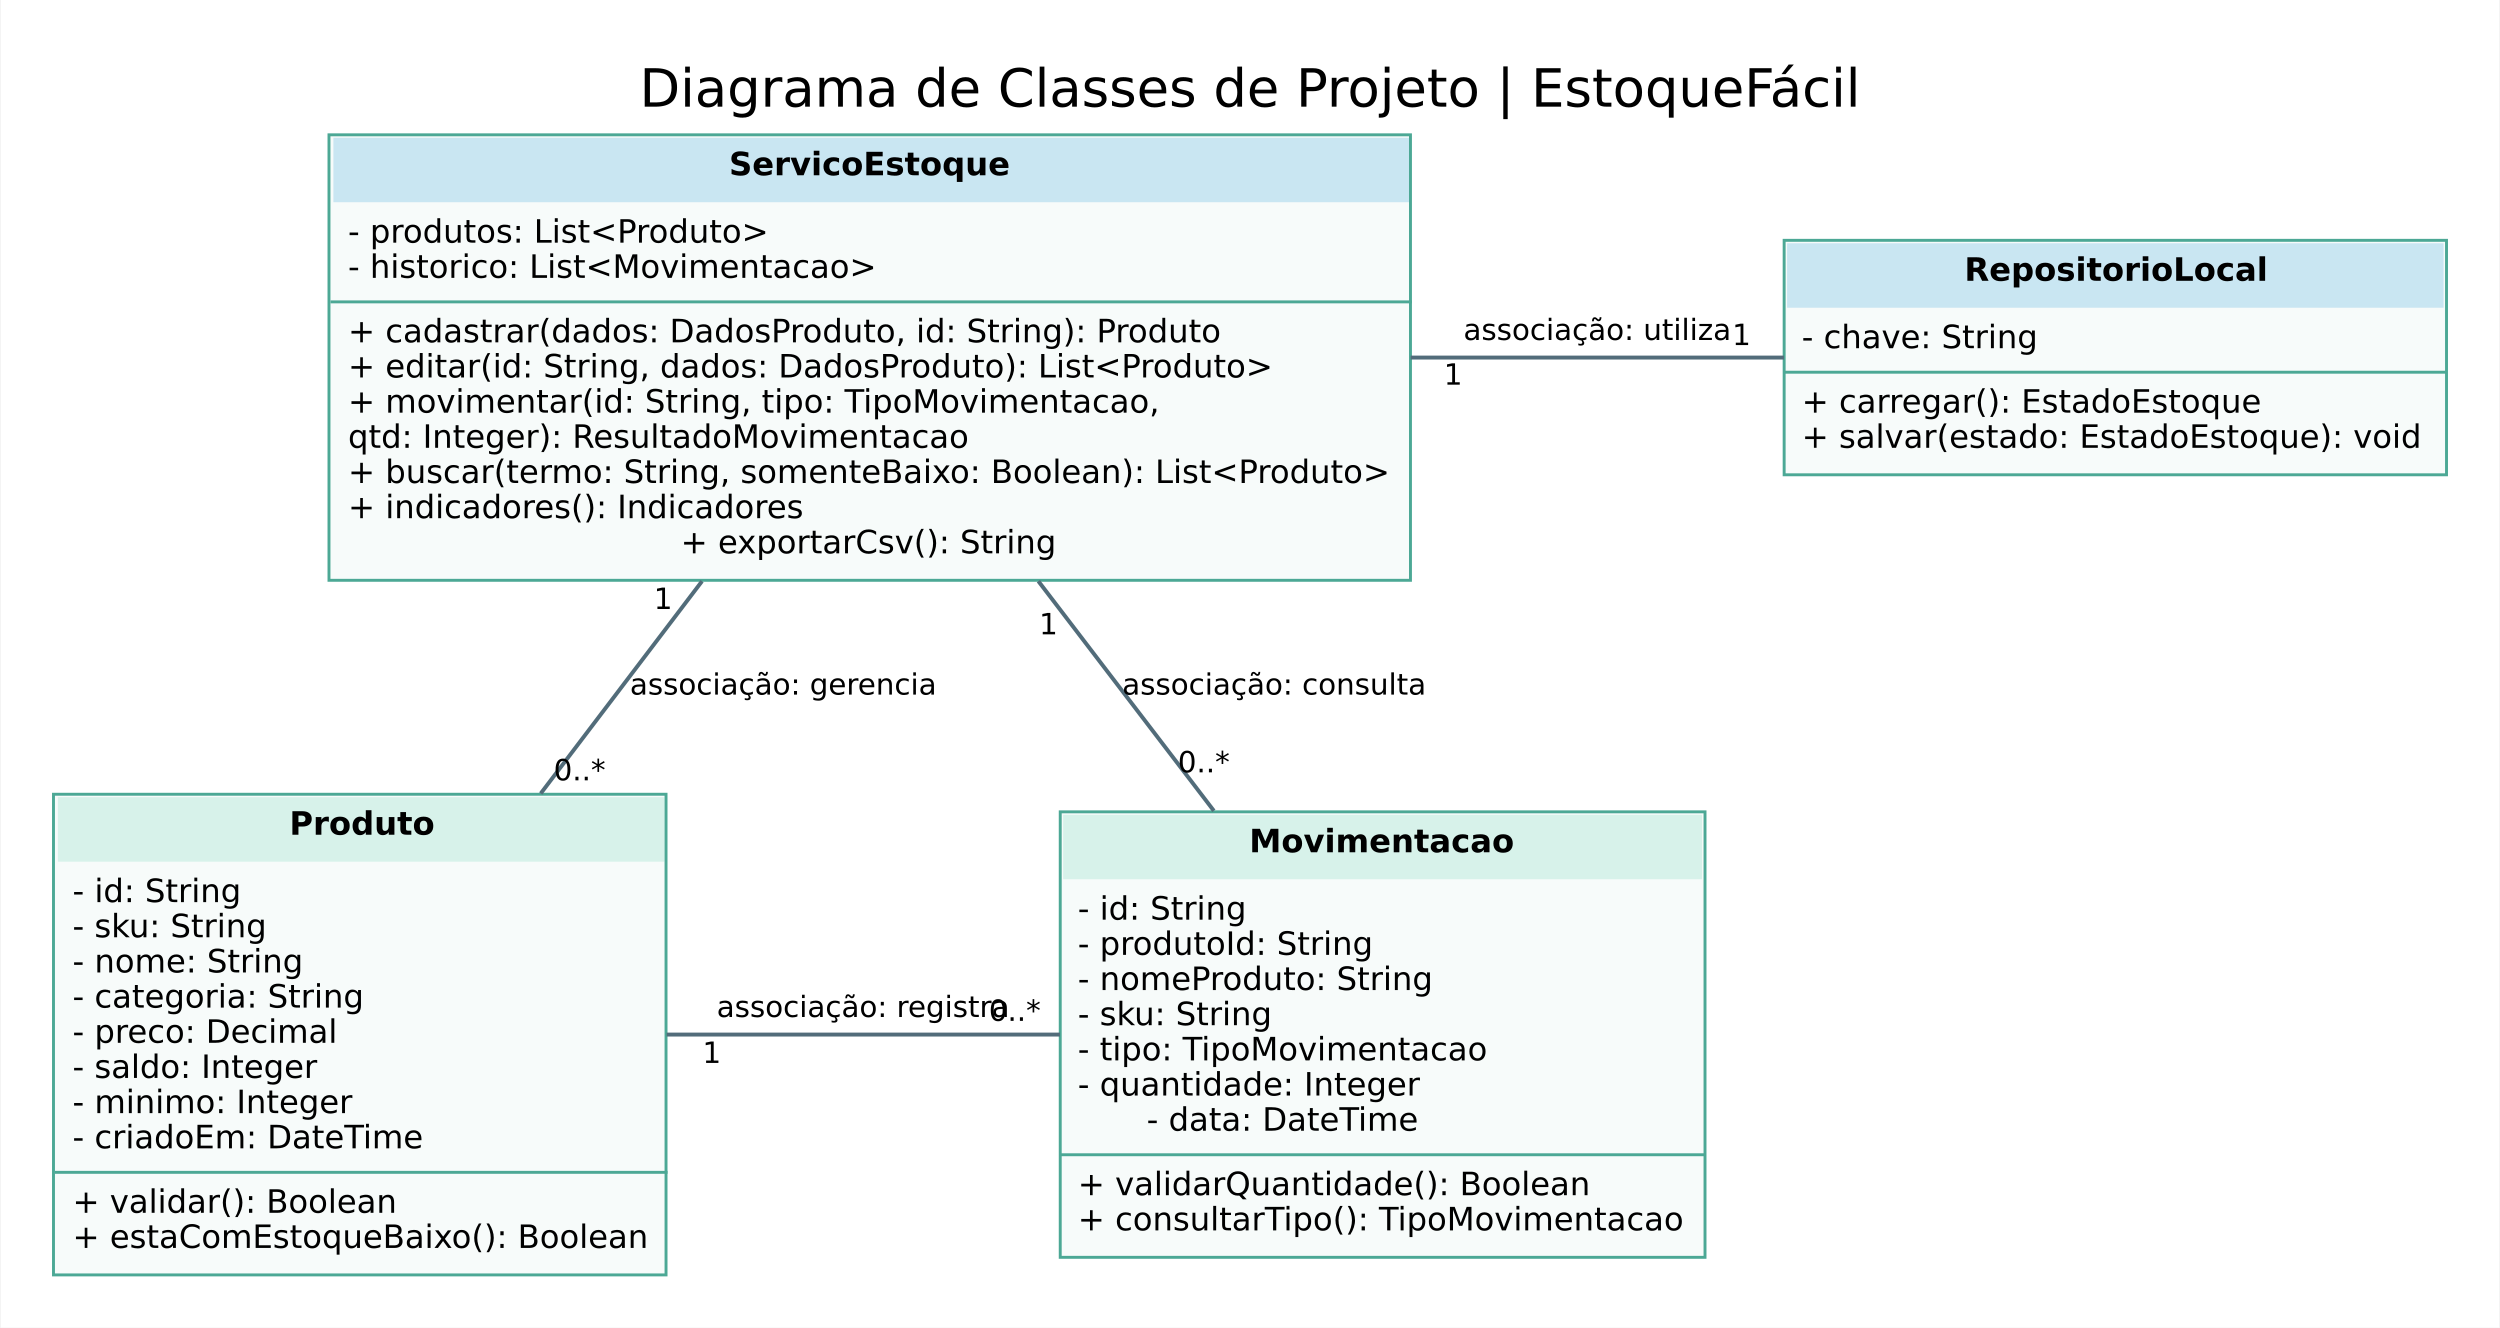
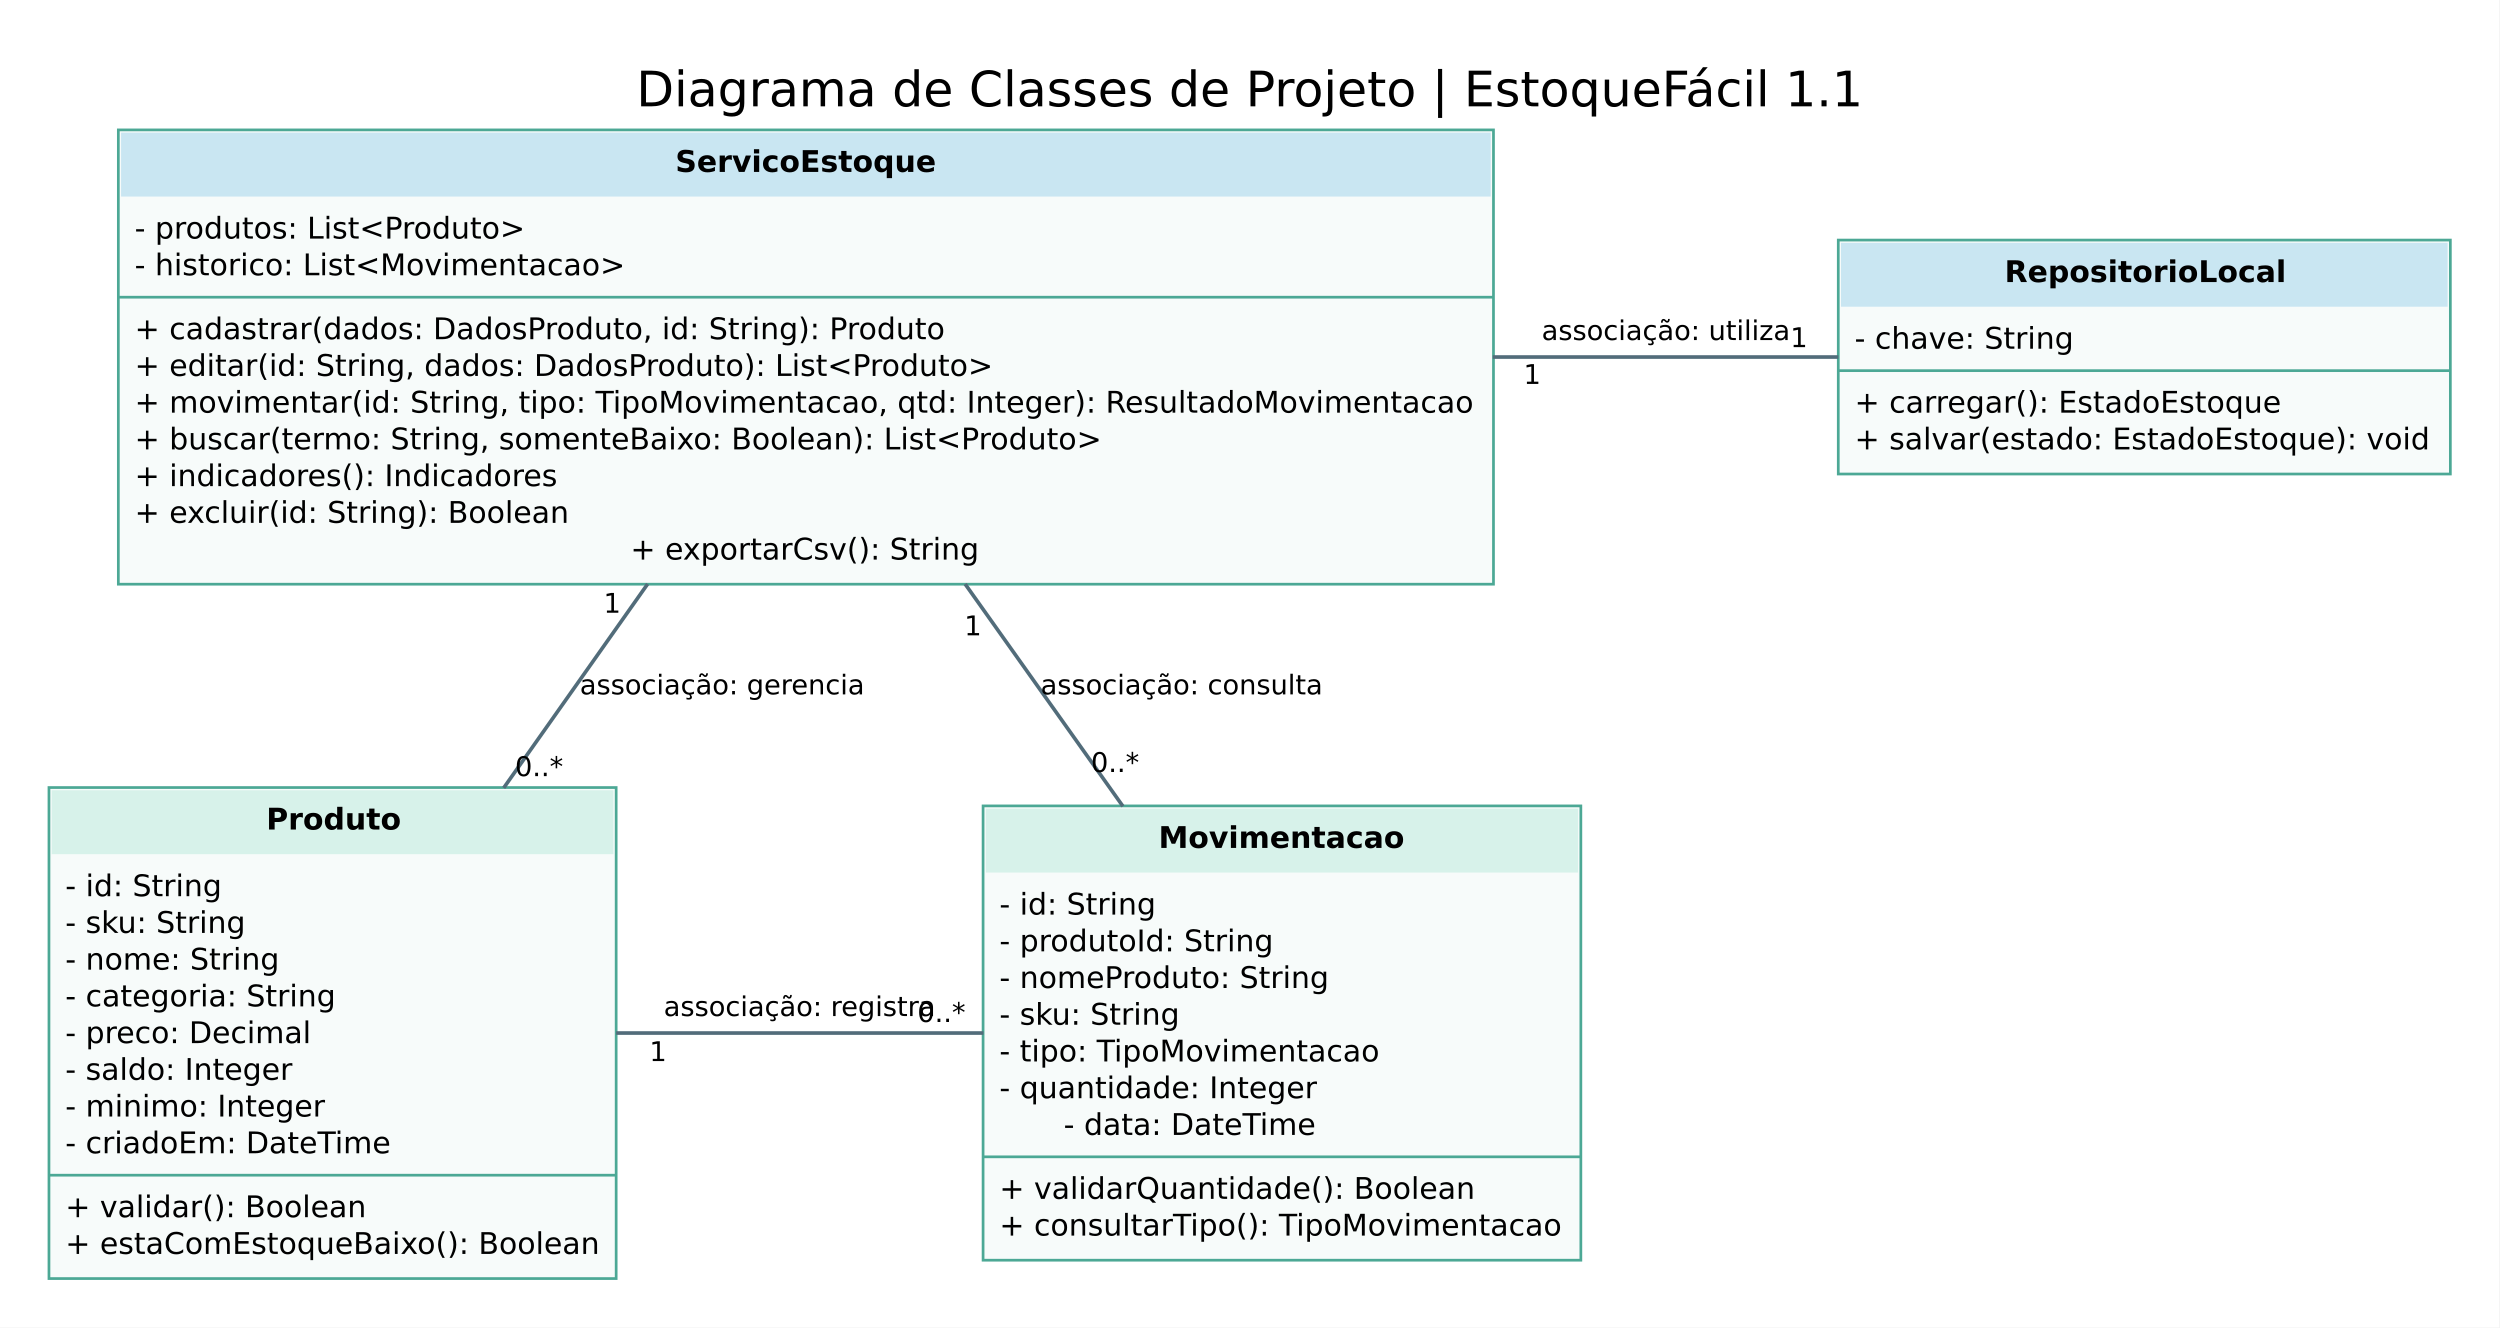
- <svg xmlns="http://www.w3.org/2000/svg" width="853pt" height="453pt" viewBox="0.00 0.00 852.50 453.00">
-   <g id="graph0" class="graph" transform="scale(1 1) rotate(0) translate(18 435)">
-     <polygon fill="white" stroke="transparent" points="-18,18 -18,-435 834.5,-435 834.5,18 -18,18" />
-     <text text-anchor="middle" x="408.25" y="-398.6" font-family="DejaVu Sans" font-size="18.00">Diagrama de Classes de Projeto | EstoqueFácil</text>
+ <svg xmlns="http://www.w3.org/2000/svg" width="919pt" height="488pt" viewBox="0.00 0.00 919.00 488.00">
+   <g id="graph0" class="graph" transform="scale(1 1) rotate(0) translate(18 470)">
+     <polygon fill="white" stroke="none" points="-18,18 -18,-470 900.75,-470 900.75,18 -18,18" />
+     <text xml:space="preserve" text-anchor="middle" x="441.38" y="-430.9" font-family="DejaVu Sans" font-size="18.00">Diagrama de Classes de Projeto | EstoqueFácil 1.1</text>
    <g id="node1" class="node">
-       <polygon fill="#f7fbfa" stroke="transparent" points="0,0 0,-164 209,-164 209,0 0,0" />
-       <polygon fill="#d7f2ea" stroke="transparent" points="1.5,-141 1.5,-163 208.5,-163 208.5,-141 1.5,-141" />
-       <text text-anchor="start" x="80.5" y="-150.2" font-family="DejaVu Sans" font-weight="bold" font-size="11.00">Produto</text>
-       <text text-anchor="start" x="6.5" y="-127.2" font-family="DejaVu Sans" font-size="11.00">- id: String</text>
-       <text text-anchor="start" x="6.5" y="-115.2" font-family="DejaVu Sans" font-size="11.00">- sku: String</text>
-       <text text-anchor="start" x="6.5" y="-103.2" font-family="DejaVu Sans" font-size="11.00">- nome: String</text>
-       <text text-anchor="start" x="6.5" y="-91.2" font-family="DejaVu Sans" font-size="11.00">- categoria: String</text>
-       <text text-anchor="start" x="6.5" y="-79.2" font-family="DejaVu Sans" font-size="11.00">- preco: Decimal</text>
-       <text text-anchor="start" x="6.5" y="-67.2" font-family="DejaVu Sans" font-size="11.00">- saldo: Integer</text>
-       <text text-anchor="start" x="6.5" y="-55.2" font-family="DejaVu Sans" font-size="11.00">- minimo: Integer</text>
-       <text text-anchor="start" x="6.5" y="-43.2" font-family="DejaVu Sans" font-size="11.00">- criadoEm: DateTime</text>
-       <text text-anchor="start" x="6.5" y="-21.2" font-family="DejaVu Sans" font-size="11.00">+ validar(): Boolean</text>
-       <text text-anchor="start" x="6.5" y="-9.2" font-family="DejaVu Sans" font-size="11.00">+ estaComEstoqueBaixo(): Boolean</text>
-       <polygon fill="#4ca895" stroke="#4ca895" points="0.5,-35 0.5,-35 209.5,-35 209.5,-35 0.5,-35" />
-       <polygon fill="none" stroke="#4ca895" points="0,0 0,-164 209,-164 209,0 0,0" />
+       <polygon fill="#f7fbfa" stroke="none" points="0,0 0,-180.5 208.5,-180.5 208.5,0 0,0" />
+       <polygon fill="#d7f2ea" stroke="none" points="1,-156 1,-179.5 207.5,-179.5 207.5,-156 1,-156" />
+       <text xml:space="preserve" text-anchor="start" x="79.88" y="-165.05" font-family="DejaVu Sans" font-weight="bold" font-size="11.00">Produto</text>
+       <text xml:space="preserve" text-anchor="start" x="6" y="-140.55" font-family="DejaVu Sans" font-size="11.00">- id: String</text>
+       <text xml:space="preserve" text-anchor="start" x="6" y="-127.05" font-family="DejaVu Sans" font-size="11.00">- sku: String</text>
+       <text xml:space="preserve" text-anchor="start" x="6" y="-113.55" font-family="DejaVu Sans" font-size="11.00">- nome: String</text>
+       <text xml:space="preserve" text-anchor="start" x="6" y="-100.05" font-family="DejaVu Sans" font-size="11.00">- categoria: String</text>
+       <text xml:space="preserve" text-anchor="start" x="6" y="-86.55" font-family="DejaVu Sans" font-size="11.00">- preco: Decimal</text>
+       <text xml:space="preserve" text-anchor="start" x="6" y="-73.05" font-family="DejaVu Sans" font-size="11.00">- saldo: Integer</text>
+       <text xml:space="preserve" text-anchor="start" x="6" y="-59.55" font-family="DejaVu Sans" font-size="11.00">- minimo: Integer</text>
+       <text xml:space="preserve" text-anchor="start" x="6" y="-46.05" font-family="DejaVu Sans" font-size="11.00">- criadoEm: DateTime</text>
+       <text xml:space="preserve" text-anchor="start" x="6" y="-22.55" font-family="DejaVu Sans" font-size="11.00">+ validar(): Boolean</text>
+       <text xml:space="preserve" text-anchor="start" x="6" y="-9.05" font-family="DejaVu Sans" font-size="11.00">+ estaComEstoqueBaixo(): Boolean</text>
+       <polygon fill="#4ca895" stroke="#4ca895" points="0,-38 0,-38 208.5,-38 208.5,-38 0,-38" />
+       <polygon fill="none" stroke="#4ca895" points="0,0 0,-180.5 208.5,-180.5 208.5,0 0,0" />
    </g>
    <g id="node2" class="node">
-       <polygon fill="#f7fbfa" stroke="transparent" points="343.5,-6 343.5,-158 563.5,-158 563.5,-6 343.5,-6" />
-       <polygon fill="#d7f2ea" stroke="transparent" points="344.5,-135 344.5,-157 562.5,-157 562.5,-135 344.5,-135" />
-       <text text-anchor="start" x="408" y="-144.2" font-family="DejaVu Sans" font-weight="bold" font-size="11.00">Movimentacao</text>
-       <text text-anchor="start" x="349.5" y="-121.2" font-family="DejaVu Sans" font-size="11.00">- id: String</text>
-       <text text-anchor="start" x="349.5" y="-109.2" font-family="DejaVu Sans" font-size="11.00">- produtoId: String</text>
-       <text text-anchor="start" x="349.5" y="-97.2" font-family="DejaVu Sans" font-size="11.00">- nomeProduto: String</text>
-       <text text-anchor="start" x="349.5" y="-85.2" font-family="DejaVu Sans" font-size="11.00">- sku: String</text>
-       <text text-anchor="start" x="349.5" y="-73.2" font-family="DejaVu Sans" font-size="11.00">- tipo: TipoMovimentacao</text>
-       <text text-anchor="start" x="349.5" y="-61.2" font-family="DejaVu Sans" font-size="11.00">- quantidade: Integer</text>
-       <text text-anchor="start" x="373" y="-49.2" font-family="DejaVu Sans" font-size="11.00">- data: DateTime</text>
-       <text text-anchor="start" x="349.5" y="-27.2" font-family="DejaVu Sans" font-size="11.00">+ validarQuantidade(): Boolean</text>
-       <text text-anchor="start" x="349.5" y="-15.2" font-family="DejaVu Sans" font-size="11.00">+ consultarTipo(): TipoMovimentacao</text>
-       <polygon fill="#4ca895" stroke="#4ca895" points="343.5,-41 343.5,-41 563.5,-41 563.5,-41 343.5,-41" />
-       <polygon fill="none" stroke="#4ca895" points="343.5,-6 343.5,-158 563.5,-158 563.5,-6 343.5,-6" />
+       <polygon fill="#f7fbfa" stroke="none" points="343.38,-6.75 343.38,-173.75 563.12,-173.75 563.12,-6.75 343.38,-6.75" />
+       <polygon fill="#d7f2ea" stroke="none" points="344.38,-149.25 344.38,-172.75 562.12,-172.75 562.12,-149.25 344.38,-149.25" />
+       <text xml:space="preserve" text-anchor="start" x="407.88" y="-158.3" font-family="DejaVu Sans" font-weight="bold" font-size="11.00">Movimentacao</text>
+       <text xml:space="preserve" text-anchor="start" x="349.38" y="-133.8" font-family="DejaVu Sans" font-size="11.00">- id: String</text>
+       <text xml:space="preserve" text-anchor="start" x="349.38" y="-120.3" font-family="DejaVu Sans" font-size="11.00">- produtoId: String</text>
+       <text xml:space="preserve" text-anchor="start" x="349.38" y="-106.8" font-family="DejaVu Sans" font-size="11.00">- nomeProduto: String</text>
+       <text xml:space="preserve" text-anchor="start" x="349.38" y="-93.3" font-family="DejaVu Sans" font-size="11.00">- sku: String</text>
+       <text xml:space="preserve" text-anchor="start" x="349.38" y="-79.8" font-family="DejaVu Sans" font-size="11.00">- tipo: TipoMovimentacao</text>
+       <text xml:space="preserve" text-anchor="start" x="349.38" y="-66.3" font-family="DejaVu Sans" font-size="11.00">- quantidade: Integer</text>
+       <text xml:space="preserve" text-anchor="start" x="373" y="-52.8" font-family="DejaVu Sans" font-size="11.00">- data: DateTime</text>
+       <text xml:space="preserve" text-anchor="start" x="349.38" y="-29.3" font-family="DejaVu Sans" font-size="11.00">+ validarQuantidade(): Boolean</text>
+       <text xml:space="preserve" text-anchor="start" x="349.38" y="-15.8" font-family="DejaVu Sans" font-size="11.00">+ consultarTipo(): TipoMovimentacao</text>
+       <polygon fill="#4ca895" stroke="#4ca895" points="343.38,-44.75 343.38,-44.75 563.12,-44.75 563.12,-44.75 343.38,-44.75" />
+       <polygon fill="none" stroke="#4ca895" points="343.38,-6.75 343.38,-173.75 563.12,-173.75 563.12,-6.75 343.38,-6.75" />
    </g>
    <g id="edge1" class="edge">
-       <path fill="none" stroke="#526c7a" stroke-width="1.35" d="M209.21,-82C251.58,-82 300.51,-82 343.41,-82" />
-       <text text-anchor="middle" x="276.25" y="-88" font-family="DejaVu Sans" font-size="10.00">associação: registra</text>
-       <text text-anchor="middle" x="328" y="-86.68" font-family="DejaVu Sans" font-size="10.00">0..*</text>
-       <text text-anchor="middle" x="224.62" y="-72.32" font-family="DejaVu Sans" font-size="10.00">1</text>
+       <path fill="none" stroke="#526c7a" stroke-width="1.35" d="M208.49,-90.25C251.07,-90.25 300.35,-90.25 343.49,-90.25" />
+       <text xml:space="preserve" text-anchor="middle" x="275.94" y="-96.5" font-family="DejaVu Sans" font-size="10.00">associação: registra</text>
+       <text xml:space="preserve" text-anchor="middle" x="328.08" y="-94.31" font-family="DejaVu Sans" font-size="10.00">0..*</text>
+       <text xml:space="preserve" text-anchor="middle" x="223.9" y="-79.94" font-family="DejaVu Sans" font-size="10.00">1</text>
    </g>
    <g id="node3" class="node">
-       <polygon fill="#f7fbfa" stroke="transparent" points="94,-237 94,-389 463,-389 463,-237 94,-237" />
-       <polygon fill="#c9e6f2" stroke="transparent" points="95.5,-366 95.5,-388 462.5,-388 462.5,-366 95.5,-366" />
-       <text text-anchor="start" x="230.5" y="-375.2" font-family="DejaVu Sans" font-weight="bold" font-size="11.00">ServicoEstoque</text>
-       <text text-anchor="start" x="100.5" y="-352.2" font-family="DejaVu Sans" font-size="11.00">- produtos: List&lt;Produto&gt;</text>
-       <text text-anchor="start" x="100.5" y="-340.2" font-family="DejaVu Sans" font-size="11.00">- historico: List&lt;Movimentacao&gt;</text>
-       <text text-anchor="start" x="100.5" y="-318.2" font-family="DejaVu Sans" font-size="11.00">+ cadastrar(dados: DadosProduto, id: String): Produto</text>
-       <text text-anchor="start" x="100.5" y="-306.2" font-family="DejaVu Sans" font-size="11.00">+ editar(id: String, dados: DadosProduto): List&lt;Produto&gt;</text>
-       <text text-anchor="start" x="100.5" y="-294.2" font-family="DejaVu Sans" font-size="11.00">+ movimentar(id: String, tipo: TipoMovimentacao,</text>
-       <text text-anchor="start" x="100.5" y="-282.2" font-family="DejaVu Sans" font-size="11.00">    qtd: Integer): ResultadoMovimentacao</text>
-       <text text-anchor="start" x="100.5" y="-270.2" font-family="DejaVu Sans" font-size="11.00">+ buscar(termo: String, somenteBaixo: Boolean): List&lt;Produto&gt;</text>
-       <text text-anchor="start" x="100.5" y="-258.2" font-family="DejaVu Sans" font-size="11.00">+ indicadores(): Indicadores</text>
-       <text text-anchor="start" x="214" y="-246.2" font-family="DejaVu Sans" font-size="11.00">+ exportarCsv(): String</text>
-       <polygon fill="#4ca895" stroke="#4ca895" points="94.5,-332 94.5,-332 463.5,-332 463.5,-332 94.5,-332" />
-       <polygon fill="none" stroke="#4ca895" points="94,-237 94,-389 463,-389 463,-237 94,-237" />
+       <polygon fill="#f7fbfa" stroke="none" points="25.5,-255.25 25.5,-422.25 531,-422.25 531,-255.25 25.5,-255.25" />
+       <polygon fill="#c9e6f2" stroke="none" points="26.5,-397.75 26.5,-421.25 530,-421.25 530,-397.75 26.5,-397.75" />
+       <text xml:space="preserve" text-anchor="start" x="230.25" y="-406.8" font-family="DejaVu Sans" font-weight="bold" font-size="11.00">ServicoEstoque</text>
+       <text xml:space="preserve" text-anchor="start" x="31.5" y="-382.3" font-family="DejaVu Sans" font-size="11.00">- produtos: List&lt;Produto&gt;</text>
+       <text xml:space="preserve" text-anchor="start" x="31.5" y="-368.8" font-family="DejaVu Sans" font-size="11.00">- historico: List&lt;Movimentacao&gt;</text>
+       <text xml:space="preserve" text-anchor="start" x="31.5" y="-345.3" font-family="DejaVu Sans" font-size="11.00">+ cadastrar(dados: DadosProduto, id: String): Produto</text>
+       <text xml:space="preserve" text-anchor="start" x="31.5" y="-331.8" font-family="DejaVu Sans" font-size="11.00">+ editar(id: String, dados: DadosProduto): List&lt;Produto&gt;</text>
+       <text xml:space="preserve" text-anchor="start" x="31.5" y="-318.3" font-family="DejaVu Sans" font-size="11.00">+ movimentar(id: String, tipo: TipoMovimentacao, qtd: Integer): ResultadoMovimentacao</text>
+       <text xml:space="preserve" text-anchor="start" x="31.5" y="-304.8" font-family="DejaVu Sans" font-size="11.00">+ buscar(termo: String, somenteBaixo: Boolean): List&lt;Produto&gt;</text>
+       <text xml:space="preserve" text-anchor="start" x="31.5" y="-291.3" font-family="DejaVu Sans" font-size="11.00">+ indicadores(): Indicadores</text>
+       <text xml:space="preserve" text-anchor="start" x="31.5" y="-277.8" font-family="DejaVu Sans" font-size="11.00">+ excluir(id: String): Boolean</text>
+       <text xml:space="preserve" text-anchor="start" x="213.75" y="-264.3" font-family="DejaVu Sans" font-size="11.00">+ exportarCsv(): String</text>
+       <polygon fill="#4ca895" stroke="#4ca895" points="25.5,-360.75 25.5,-360.75 531,-360.75 531,-360.75 25.5,-360.75" />
+       <polygon fill="none" stroke="#4ca895" points="25.5,-255.25 25.5,-422.25 531,-422.25 531,-255.25 25.5,-255.25" />
    </g>
    <g id="edge2" class="edge">
-       <path fill="none" stroke="#526c7a" stroke-width="1.35" d="M221.28,-236.7C203.65,-213.5 184.17,-187.85 166.24,-164.26" />
-       <text text-anchor="middle" x="249" y="-198" font-family="DejaVu Sans" font-size="10.00">associação: gerencia</text>
-       <text text-anchor="middle" x="179.52" y="-168.75" font-family="DejaVu Sans" font-size="10.00">0..*</text>
-       <text text-anchor="middle" x="208.01" y="-227.21" font-family="DejaVu Sans" font-size="10.00">1</text>
+       <path fill="none" stroke="#526c7a" stroke-width="1.35" d="M220.07,-255.33C203.08,-231.25 184.43,-204.84 167.16,-180.37" />
+       <text xml:space="preserve" text-anchor="middle" x="247.47" y="-214.75" font-family="DejaVu Sans" font-size="10.00">associação: gerencia</text>
+       <text xml:space="preserve" text-anchor="middle" x="180.18" y="-184.7" font-family="DejaVu Sans" font-size="10.00">0..*</text>
+       <text xml:space="preserve" text-anchor="middle" x="207.05" y="-244.75" font-family="DejaVu Sans" font-size="10.00">1</text>
    </g>
    <g id="edge3" class="edge">
-       <path fill="none" stroke="#526c7a" stroke-width="1.35" d="M336.04,-236.7C355.27,-211.54 376.69,-183.51 395.92,-158.35" />
-       <text text-anchor="middle" x="416.5" y="-198" font-family="DejaVu Sans" font-size="10.00">associação: consulta</text>
-       <text text-anchor="middle" x="392.49" y="-171.47" font-family="DejaVu Sans" font-size="10.00">0..*</text>
-       <text text-anchor="middle" x="339.48" y="-218.57" font-family="DejaVu Sans" font-size="10.00">1</text>
+       <path fill="none" stroke="#526c7a" stroke-width="1.35" d="M336.77,-255.33C355.45,-229.01 376.11,-199.9 394.79,-173.6" />
+       <text xml:space="preserve" text-anchor="middle" x="416.38" y="-214.75" font-family="DejaVu Sans" font-size="10.00">associação: consulta</text>
+       <text xml:space="preserve" text-anchor="middle" x="391.91" y="-186.21" font-family="DejaVu Sans" font-size="10.00">0..*</text>
+       <text xml:space="preserve" text-anchor="middle" x="339.65" y="-236.46" font-family="DejaVu Sans" font-size="10.00">1</text>
    </g>
    <g id="node4" class="node">
-       <polygon fill="#f7fbfa" stroke="transparent" points="590.5,-273 590.5,-353 816.5,-353 816.5,-273 590.5,-273" />
-       <polygon fill="#c9e6f2" stroke="transparent" points="591.5,-330 591.5,-352 815.5,-352 815.5,-330 591.5,-330" />
-       <text text-anchor="start" x="652" y="-339.2" font-family="DejaVu Sans" font-weight="bold" font-size="11.00">RepositorioLocal</text>
-       <text text-anchor="start" x="596.5" y="-316.2" font-family="DejaVu Sans" font-size="11.00">- chave: String</text>
-       <text text-anchor="start" x="596.5" y="-294.2" font-family="DejaVu Sans" font-size="11.00">+ carregar(): EstadoEstoque</text>
-       <text text-anchor="start" x="596.5" y="-282.2" font-family="DejaVu Sans" font-size="11.00">+ salvar(estado: EstadoEstoque): void</text>
-       <polygon fill="#4ca895" stroke="#4ca895" points="590.5,-308 590.5,-308 816.5,-308 816.5,-308 590.5,-308" />
-       <polygon fill="none" stroke="#4ca895" points="590.5,-273 590.5,-353 816.5,-353 816.5,-273 590.5,-273" />
+       <polygon fill="#f7fbfa" stroke="none" points="657.75,-295.75 657.75,-381.75 882.75,-381.75 882.75,-295.75 657.75,-295.75" />
+       <polygon fill="#c9e6f2" stroke="none" points="658.75,-357.25 658.75,-380.75 881.75,-380.75 881.75,-357.25 658.75,-357.25" />
+       <text xml:space="preserve" text-anchor="start" x="718.88" y="-366.3" font-family="DejaVu Sans" font-weight="bold" font-size="11.00">RepositorioLocal</text>
+       <text xml:space="preserve" text-anchor="start" x="663.75" y="-341.8" font-family="DejaVu Sans" font-size="11.00">- chave: String</text>
+       <text xml:space="preserve" text-anchor="start" x="663.75" y="-318.3" font-family="DejaVu Sans" font-size="11.00">+ carregar(): EstadoEstoque</text>
+       <text xml:space="preserve" text-anchor="start" x="663.75" y="-304.8" font-family="DejaVu Sans" font-size="11.00">+ salvar(estado: EstadoEstoque): void</text>
+       <polygon fill="#4ca895" stroke="#4ca895" points="657.75,-333.75 657.75,-333.75 882.75,-333.75 882.75,-333.75 657.75,-333.75" />
+       <polygon fill="none" stroke="#4ca895" points="657.75,-295.75 657.75,-381.75 882.75,-381.75 882.75,-295.75 657.75,-295.75" />
    </g>
    <g id="edge4" class="edge">
-       <path fill="none" stroke="#526c7a" stroke-width="1.35" d="M463.06,-313C506.4,-313 551.33,-313 590.45,-313" />
-       <text text-anchor="middle" x="526.75" y="-319" font-family="DejaVu Sans" font-size="10.00">associação: utiliza</text>
-       <text text-anchor="middle" x="575.95" y="-317.26" font-family="DejaVu Sans" font-size="10.00">1</text>
-       <text text-anchor="middle" x="477.56" y="-303.74" font-family="DejaVu Sans" font-size="10.00">1</text>
+       <path fill="none" stroke="#526c7a" stroke-width="1.35" d="M530.74,-338.75C575.33,-338.75 619.64,-338.75 657.79,-338.75" />
+       <text xml:space="preserve" text-anchor="middle" x="594.38" y="-345" font-family="DejaVu Sans" font-size="10.00">associação: utiliza</text>
+       <text xml:space="preserve" text-anchor="middle" x="643.29" y="-342.39" font-family="DejaVu Sans" font-size="10.00">1</text>
+       <text xml:space="preserve" text-anchor="middle" x="545.24" y="-328.86" font-family="DejaVu Sans" font-size="10.00">1</text>
    </g>
  </g>
</svg>
